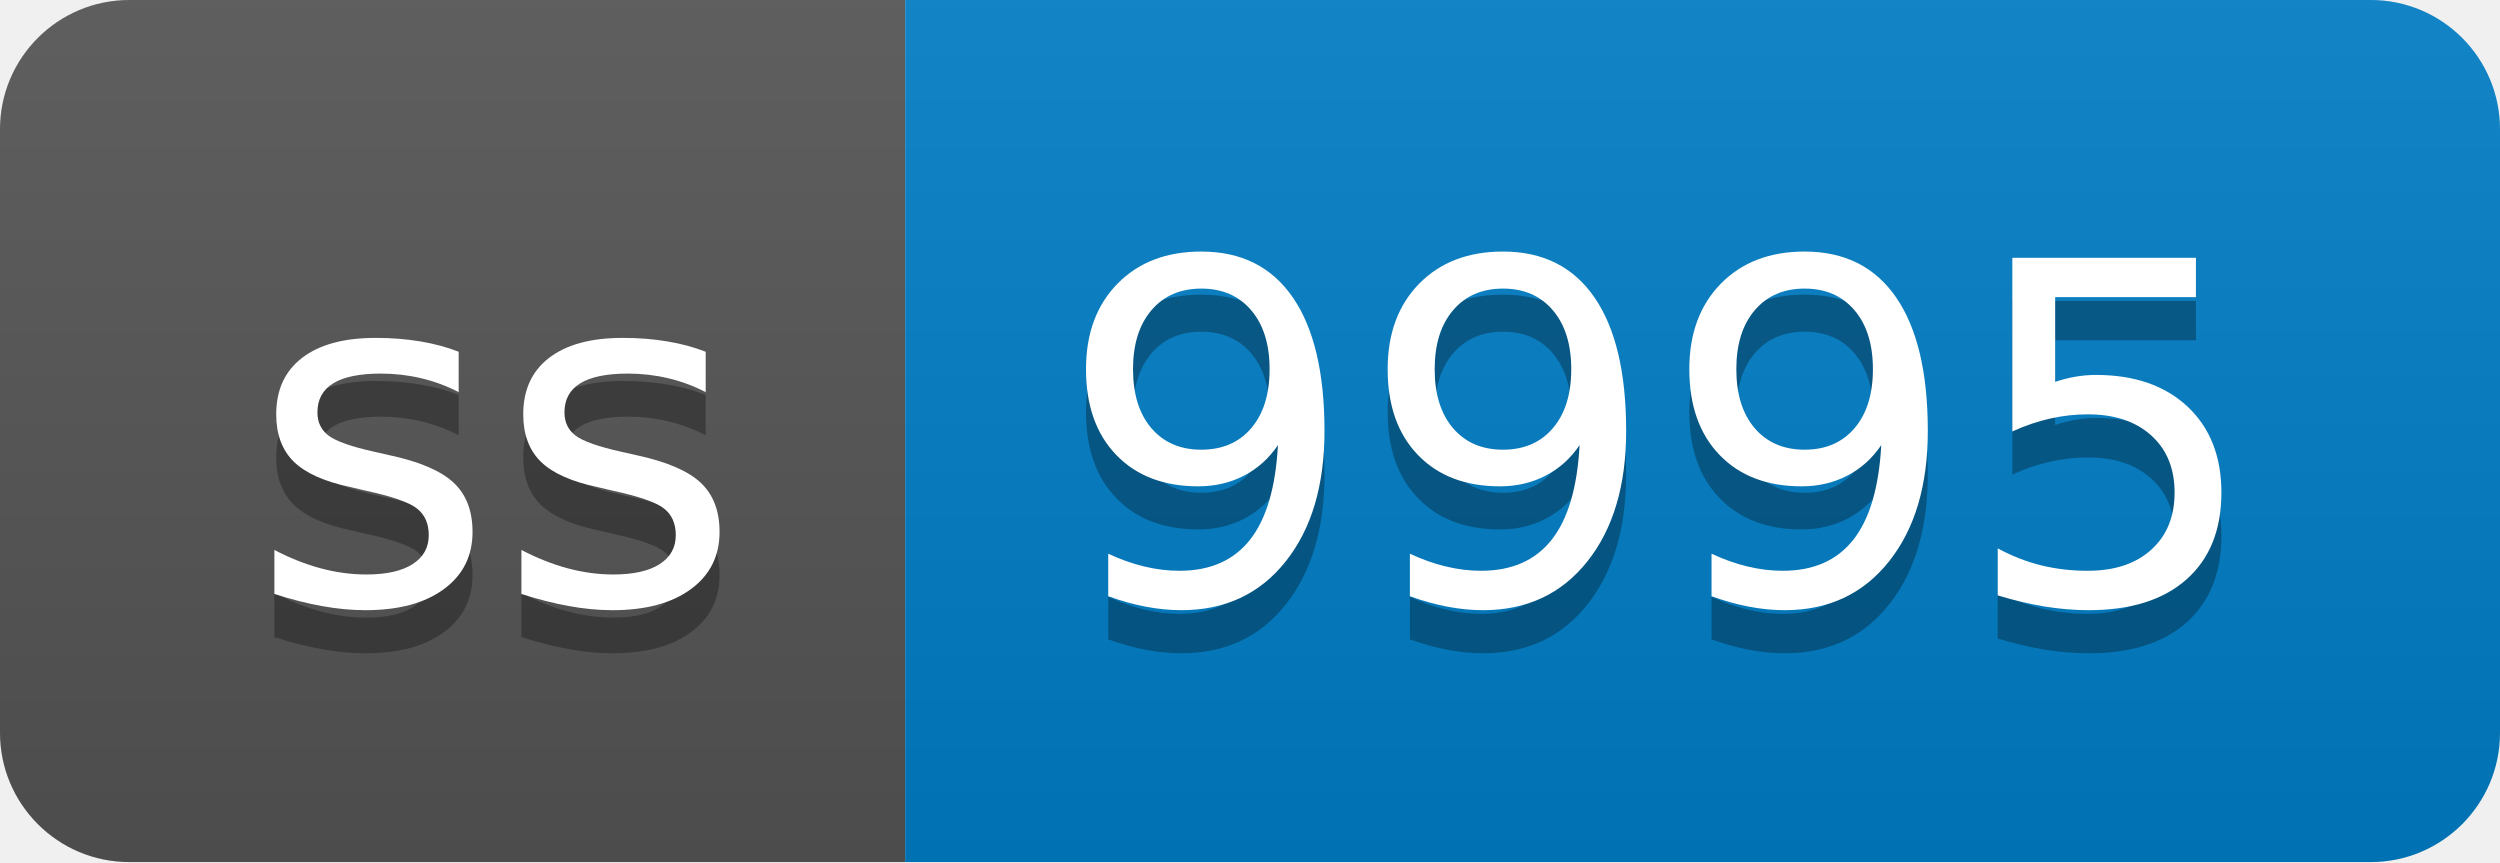
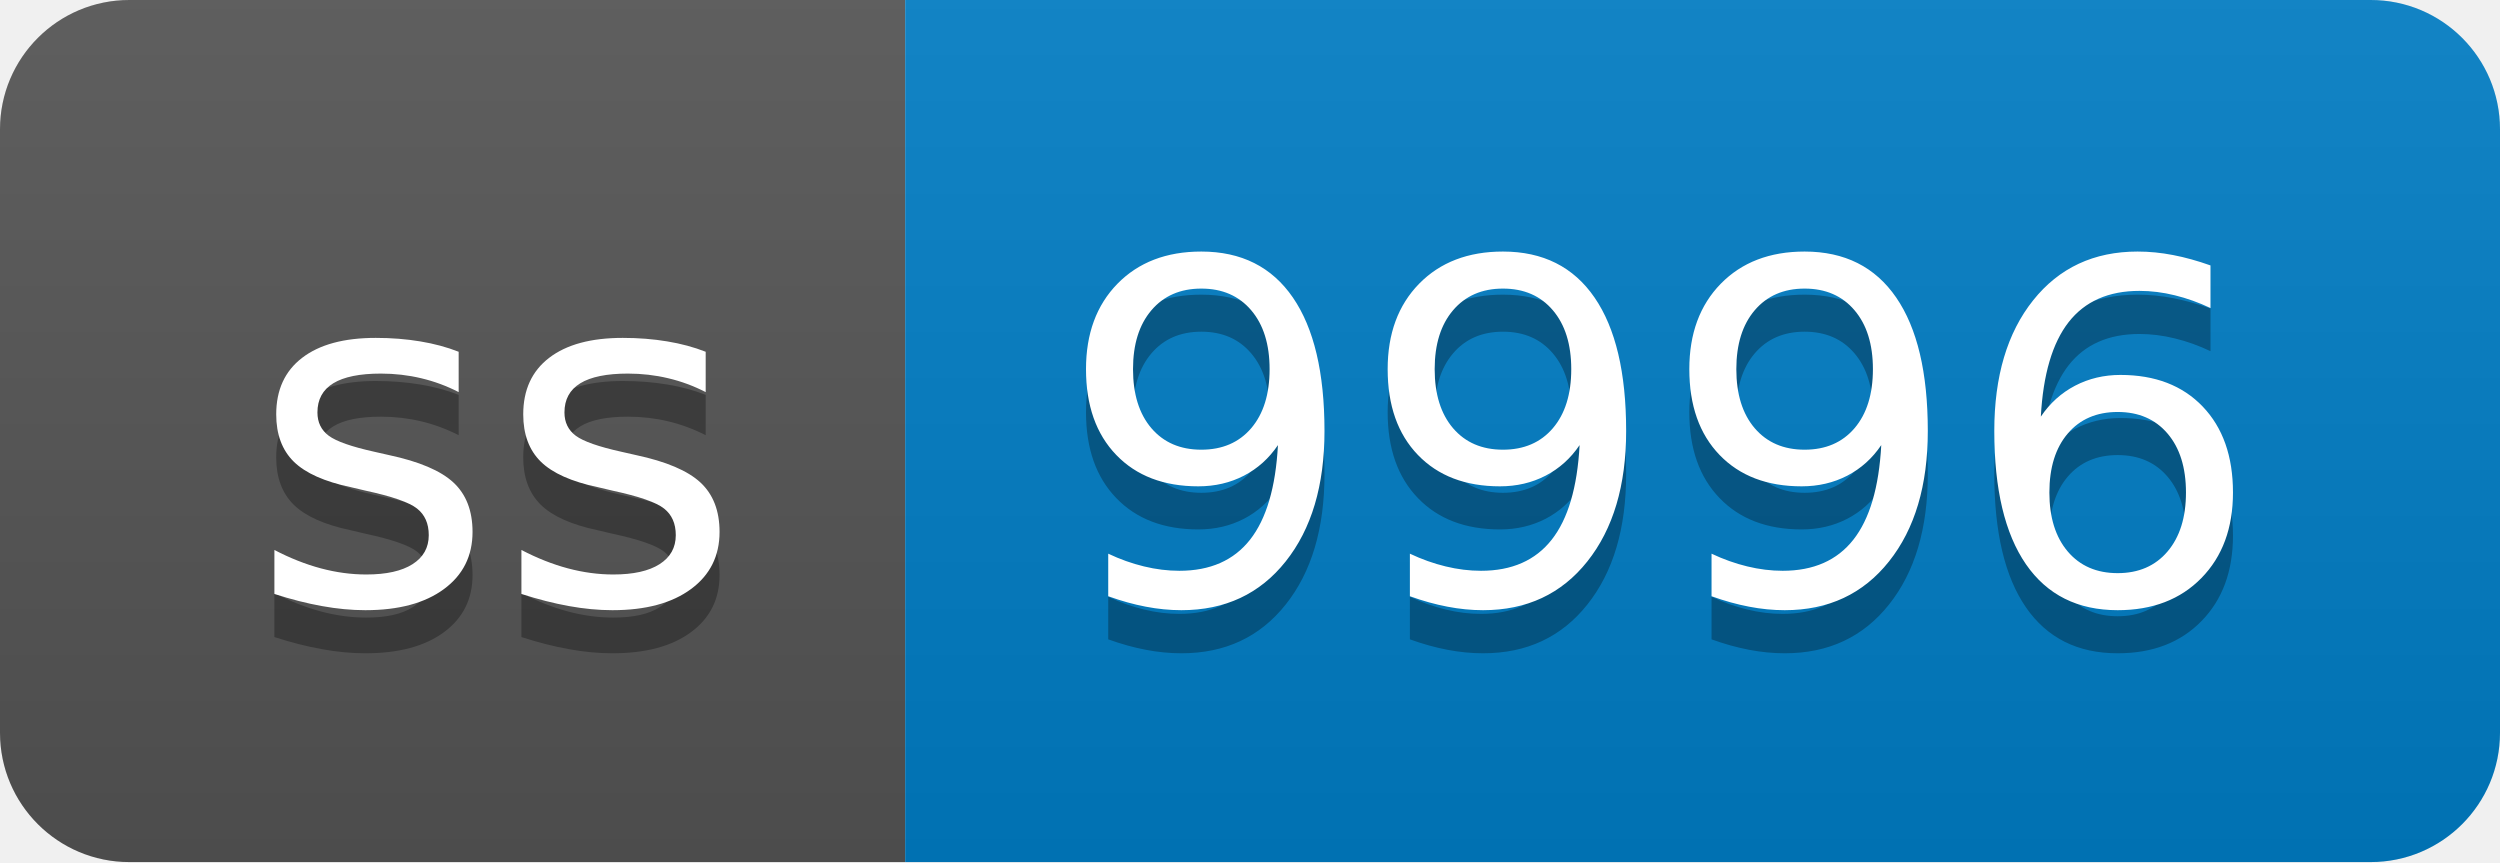
- <svg xmlns="http://www.w3.org/2000/svg" width="58" height="20" role="img" aria-label="ss: 9995">
+ <svg xmlns="http://www.w3.org/2000/svg" width="58" height="20" role="img" aria-label="ss: 9996">
  <linearGradient id="s" x2="0" y2="100%">
    <stop offset="0" stop-color="#bbb" stop-opacity=".1" />
    <stop offset="1" stop-opacity=".1" />
  </linearGradient>
  <clipPath id="r">
    <rect width="58" height="20" rx="3" fill="#fff" />
  </clipPath>
  <g clip-path="url(#r)">
    <rect width="21" height="20" fill="#555" />
    <rect x="21" width="37" height="20" fill="#007ec6" />
    <rect width="58" height="20" fill="url(#s)" />
  </g>
  <g fill="#fff" text-anchor="middle" font-family="Verdana,Geneva,DejaVu Sans,sans-serif" text-rendering="geometricPrecision" font-size="110">
    <text aria-hidden="true" x="115" y="150" fill="#010101" fill-opacity=".3" transform="scale(.1)" textLength="110">ss</text>
    <text x="115" y="140" transform="scale(.1)" fill="#fff" textLength="110">ss</text>
-     <text aria-hidden="true" x="385" y="150" fill="#010101" fill-opacity=".3" transform="scale(.1)" textLength="270">9995</text>
-     <text x="385" y="140" transform="scale(.1)" fill="#fff" textLength="270">9995</text>
+     <text aria-hidden="true" x="385" y="150" fill="#010101" fill-opacity=".3" transform="scale(.1)" textLength="270">9996</text>
+     <text x="385" y="140" transform="scale(.1)" fill="#fff" textLength="270">9996</text>
  </g>
</svg>
